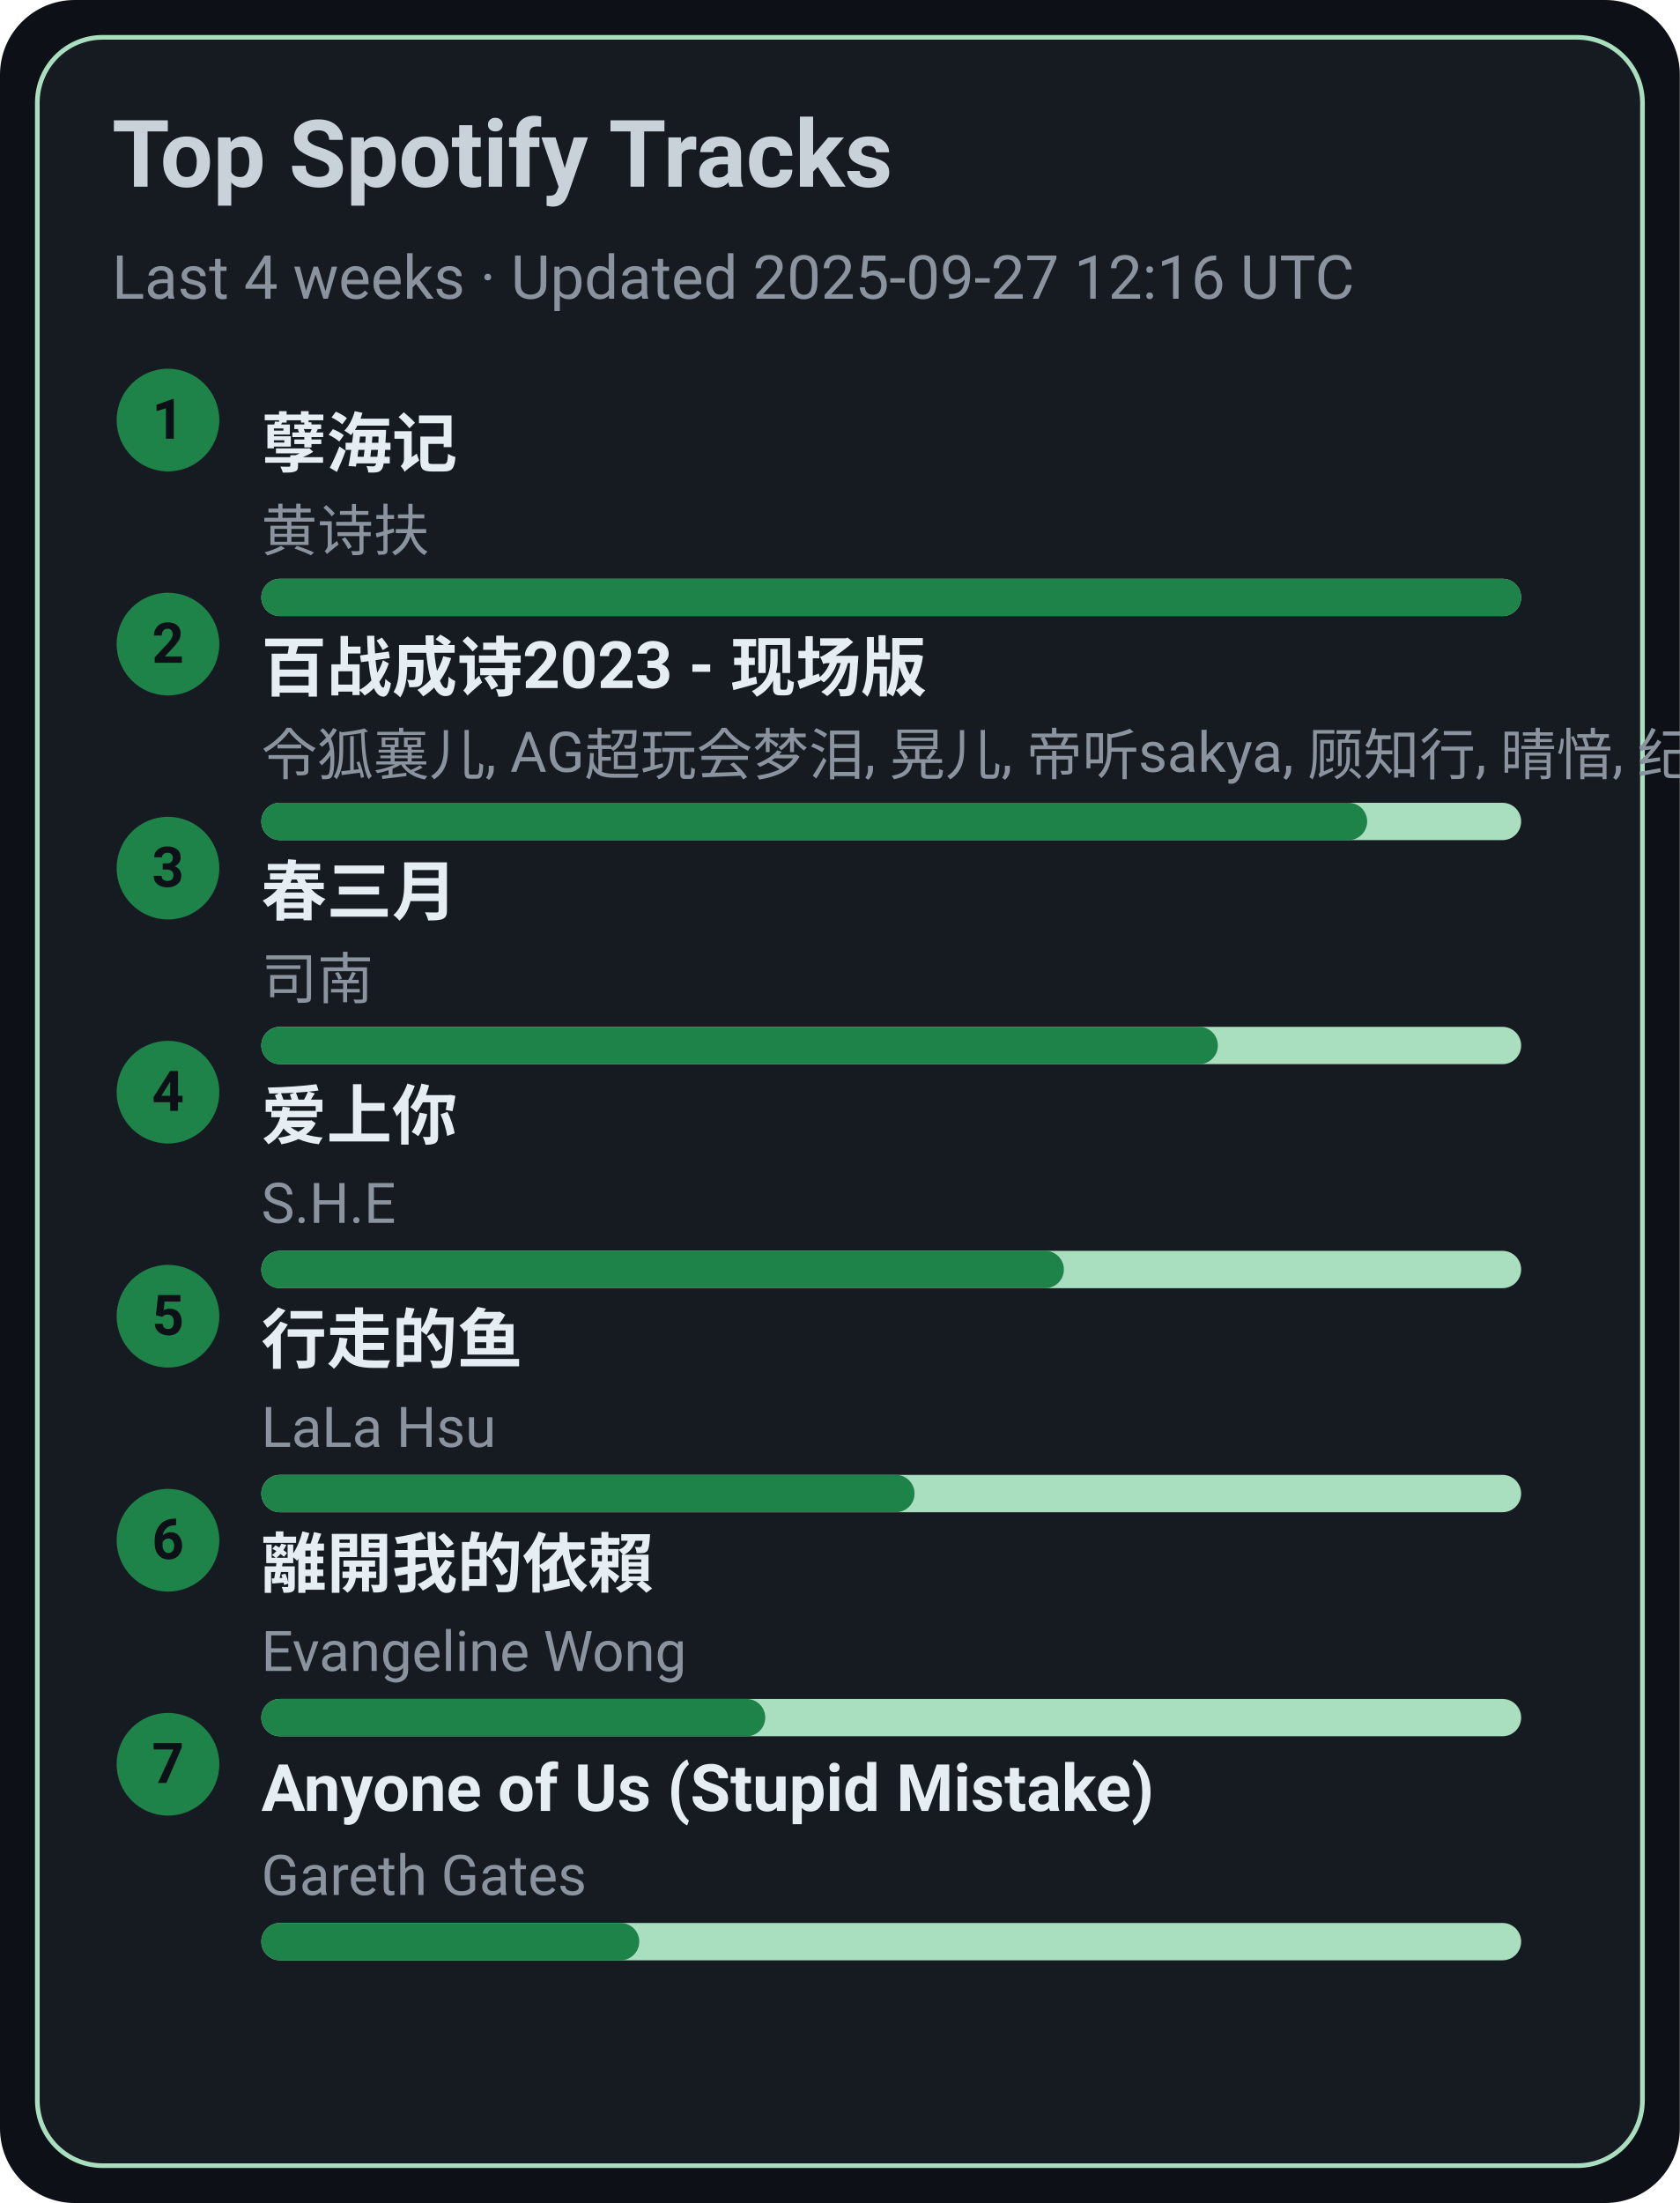
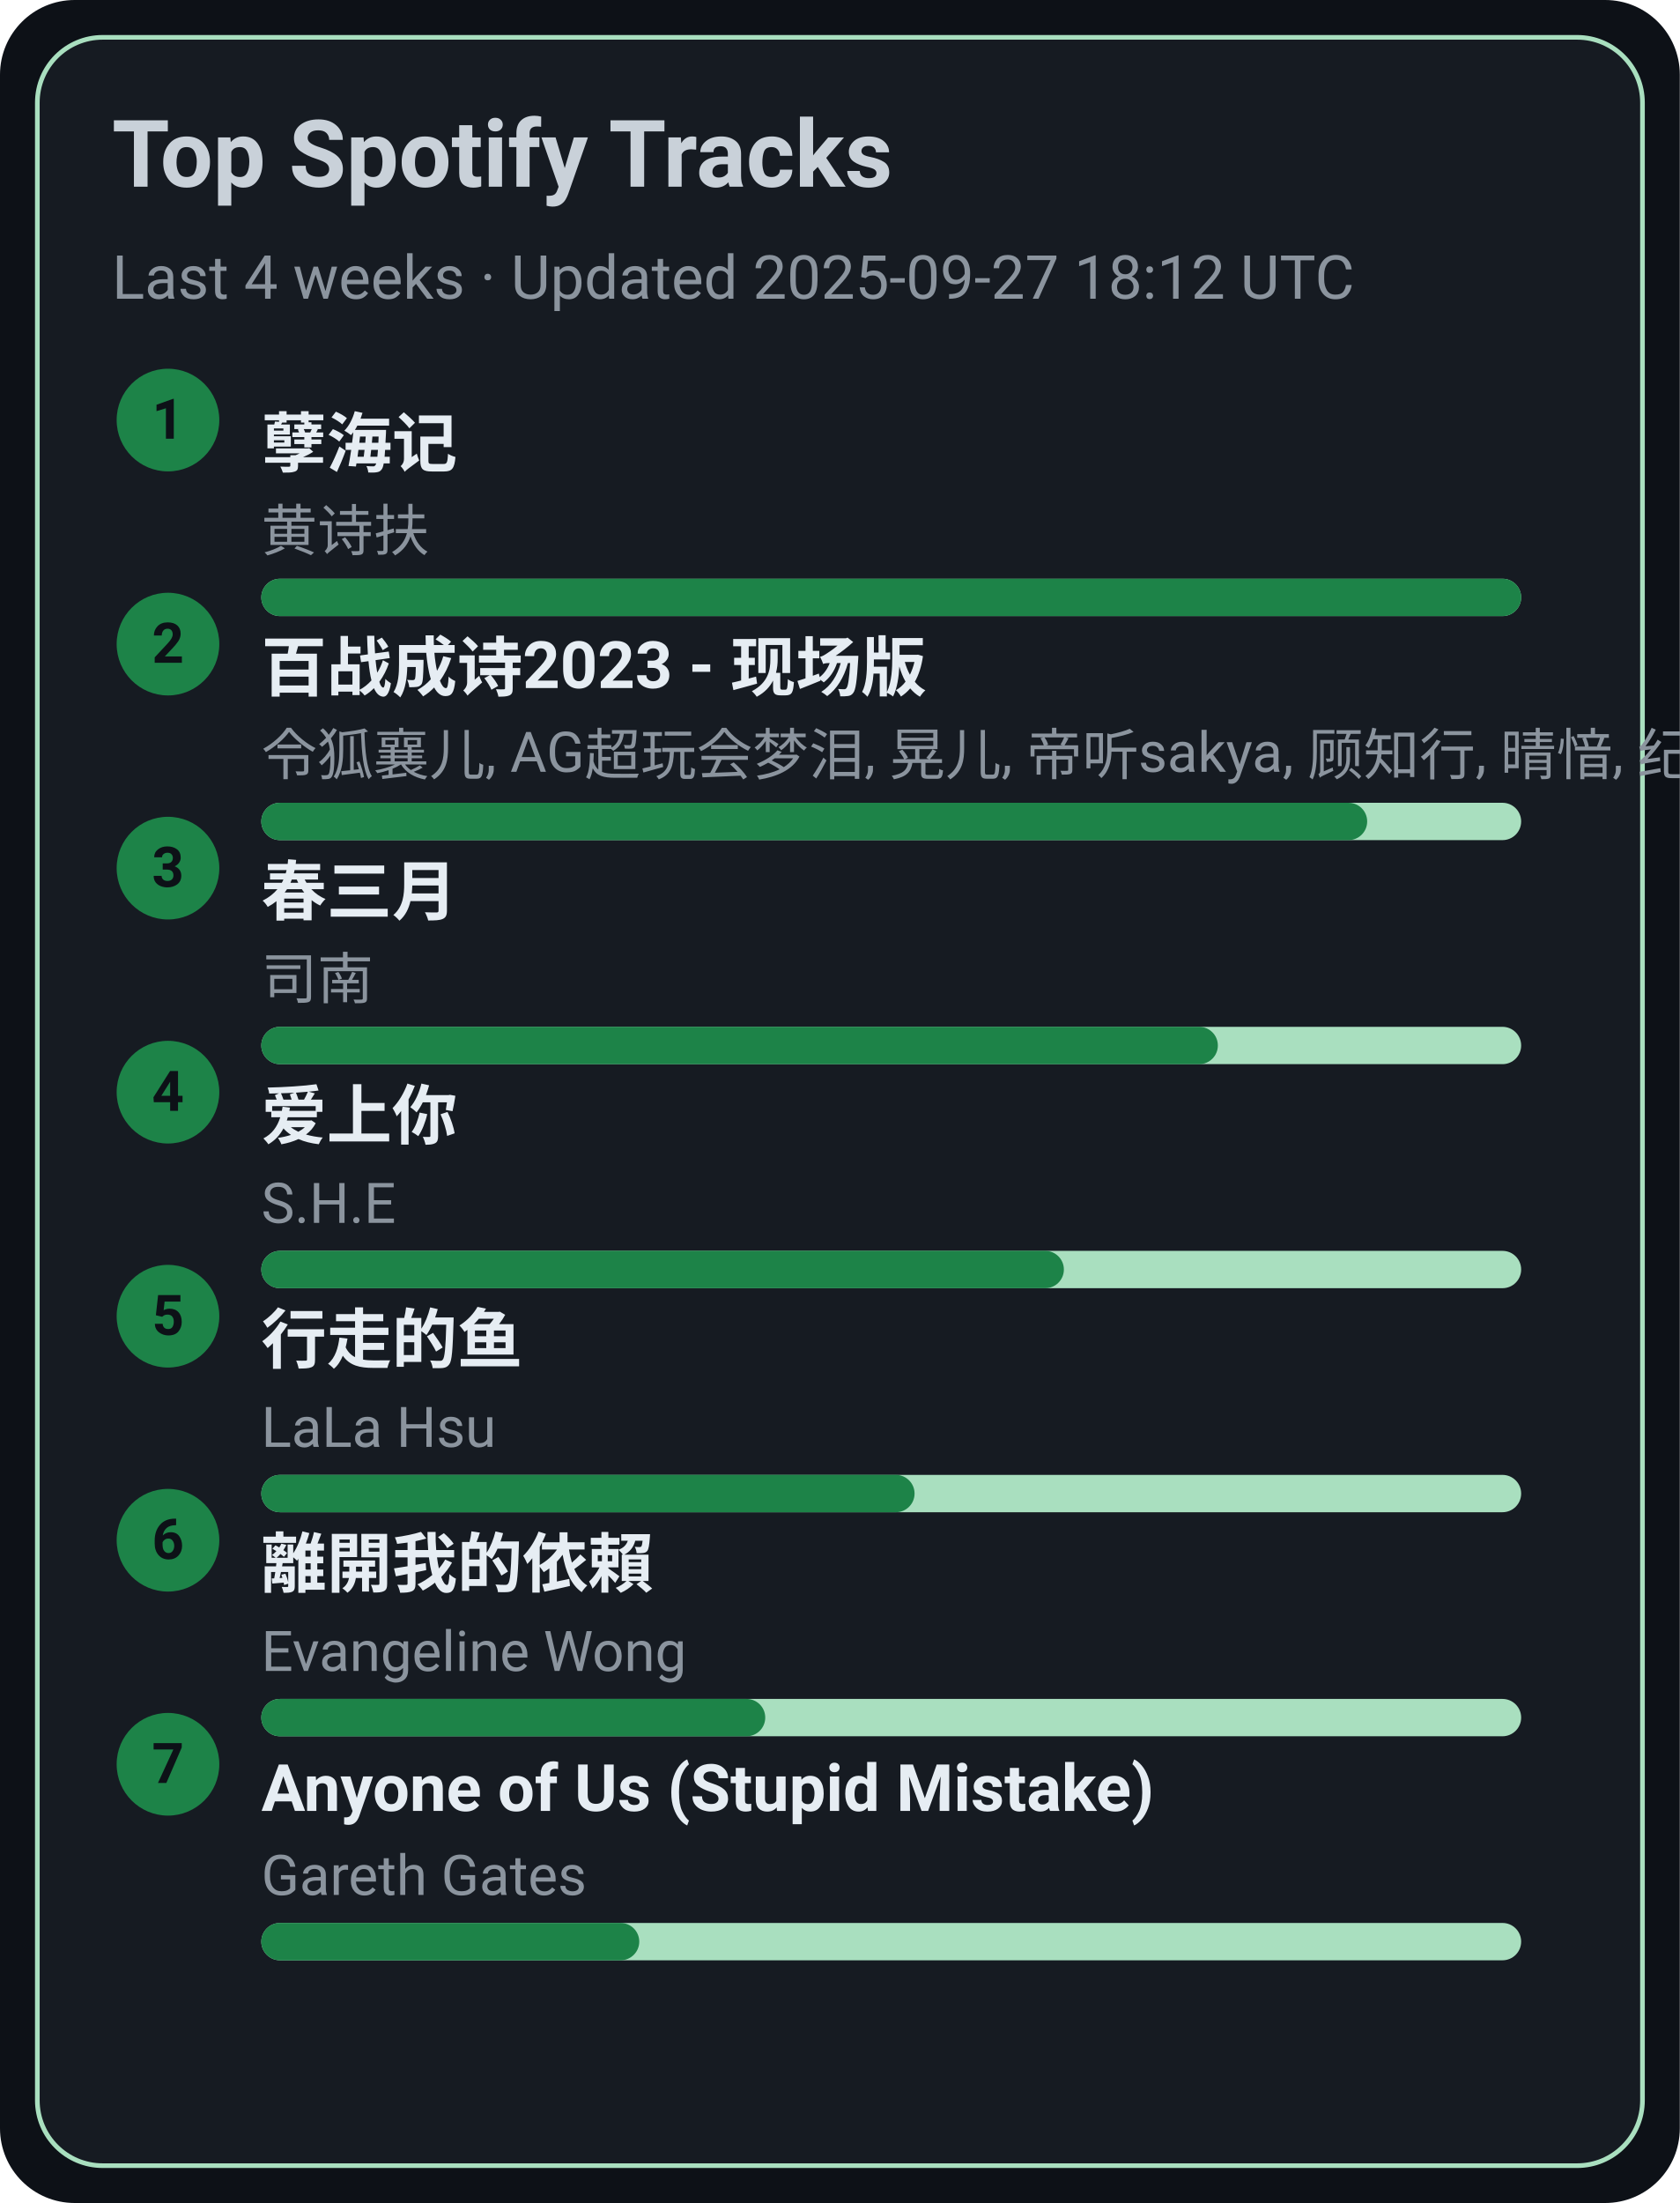
<svg xmlns="http://www.w3.org/2000/svg" width="360" height="472" viewBox="0 0 360 472">
  <style>text{font-family:-apple-system,BlinkMacSystemFont,Segoe UI,Roboto,Ubuntu,Helvetica Neue,Arial,Noto Sans,sans-serif}</style>
  <rect width="360" height="472" rx="16" fill="#0d1117" />
  <rect x="8" y="8" width="344" height="456" rx="14" fill="#161b22" stroke="#A9DFBF" />
  <text x="24" y="40" font-size="20" fill="#c9d1d9" font-weight="600">Top Spotify Tracks</text>
-   <text x="24" y="64" font-size="13" fill="#8b949e">Last 4 weeks · Updated 2025-09-27 12:16 UTC</text>
+   <text x="24" y="64" font-size="13" fill="#8b949e">Last 4 weeks · Updated 2025-09-27 18:12 UTC</text>
  <circle cx="36" cy="90" r="11" fill="#1D8348" />
  <text x="36" y="94" text-anchor="middle" font-size="12" fill="#0d1117" font-weight="700">1</text>
  <a href="https://open.spotify.com/track/3eIovUMhirNN6btJbpzNqD" target="_blank" rel="noopener noreferrer">
    <text x="56" y="100" font-size="14" fill="#e6edf3" font-weight="600">孽海记</text>
  </a>
  <text x="56" y="118" font-size="12" fill="#8b949e">黄诗扶</text>
  <rect x="56" y="124" width="270" height="8" rx="4" fill="#A9DFBF" />
  <rect x="56" y="124" width="270" height="8" rx="4" fill="#1D8348" />
  <circle cx="36" cy="138" r="11" fill="#1D8348" />
  <text x="36" y="142" text-anchor="middle" font-size="12" fill="#0d1117" font-weight="700">2</text>
  <a href="https://open.spotify.com/track/2gttnS8fWnDwziLFt2TLEi" target="_blank" rel="noopener noreferrer">
    <text x="56" y="148" font-size="14" fill="#e6edf3" font-weight="600">百战成诗2023 - 现场版</text>
  </a>
  <text x="56" y="166" font-size="12" fill="#8b949e">令狐襄儿, AG超玩会梦泪, 晃儿, 帝听sakya, 顾知行, 晴愔, 纪粹希, 于冬然, 呦猫UNEKO</text>
  <rect x="56" y="172" width="270" height="8" rx="4" fill="#A9DFBF" />
  <rect x="56" y="172" width="237" height="8" rx="4" fill="#1D8348" />
  <circle cx="36" cy="186" r="11" fill="#1D8348" />
  <text x="36" y="190" text-anchor="middle" font-size="12" fill="#0d1117" font-weight="700">3</text>
  <a href="https://open.spotify.com/track/5A9BOP4WTk2UayDlMb8w98" target="_blank" rel="noopener noreferrer">
    <text x="56" y="196" font-size="14" fill="#e6edf3" font-weight="600">春三月</text>
  </a>
  <text x="56" y="214" font-size="12" fill="#8b949e">司南</text>
  <rect x="56" y="220" width="270" height="8" rx="4" fill="#A9DFBF" />
  <rect x="56" y="220" width="205" height="8" rx="4" fill="#1D8348" />
  <circle cx="36" cy="234" r="11" fill="#1D8348" />
  <text x="36" y="238" text-anchor="middle" font-size="12" fill="#0d1117" font-weight="700">4</text>
  <a href="https://open.spotify.com/track/4hcNpo1rtbzyNswsM5byTf" target="_blank" rel="noopener noreferrer">
    <text x="56" y="244" font-size="14" fill="#e6edf3" font-weight="600">爱上你</text>
  </a>
  <text x="56" y="262" font-size="12" fill="#8b949e">S.H.E</text>
  <rect x="56" y="268" width="270" height="8" rx="4" fill="#A9DFBF" />
  <rect x="56" y="268" width="172" height="8" rx="4" fill="#1D8348" />
  <circle cx="36" cy="282" r="11" fill="#1D8348" />
  <text x="36" y="286" text-anchor="middle" font-size="12" fill="#0d1117" font-weight="700">5</text>
  <a href="https://open.spotify.com/track/5tGyQ1cWTaHBfZSHWr8AZb" target="_blank" rel="noopener noreferrer">
    <text x="56" y="292" font-size="14" fill="#e6edf3" font-weight="600">行走的鱼</text>
  </a>
  <text x="56" y="310" font-size="12" fill="#8b949e">LaLa Hsu</text>
  <rect x="56" y="316" width="270" height="8" rx="4" fill="#A9DFBF" />
  <rect x="56" y="316" width="140" height="8" rx="4" fill="#1D8348" />
  <circle cx="36" cy="330" r="11" fill="#1D8348" />
  <text x="36" y="334" text-anchor="middle" font-size="12" fill="#0d1117" font-weight="700">6</text>
  <a href="https://open.spotify.com/track/28VBdtYc5Cpmey4Cpvcrby" target="_blank" rel="noopener noreferrer">
    <text x="56" y="340" font-size="14" fill="#e6edf3" font-weight="600">離開我的依賴</text>
  </a>
  <text x="56" y="358" font-size="12" fill="#8b949e">Evangeline Wong</text>
  <rect x="56" y="364" width="270" height="8" rx="4" fill="#A9DFBF" />
  <rect x="56" y="364" width="108" height="8" rx="4" fill="#1D8348" />
  <circle cx="36" cy="378" r="11" fill="#1D8348" />
  <text x="36" y="382" text-anchor="middle" font-size="12" fill="#0d1117" font-weight="700">7</text>
  <a href="https://open.spotify.com/track/7KZo8AI9F3Vnn3FXEYBL9f" target="_blank" rel="noopener noreferrer">
    <text x="56" y="388" font-size="14" fill="#e6edf3" font-weight="600">Anyone of Us (Stupid Mistake)</text>
  </a>
  <text x="56" y="406" font-size="12" fill="#8b949e">Gareth Gates</text>
  <rect x="56" y="412" width="270" height="8" rx="4" fill="#A9DFBF" />
  <rect x="56" y="412" width="81" height="8" rx="4" fill="#1D8348" />
</svg>
